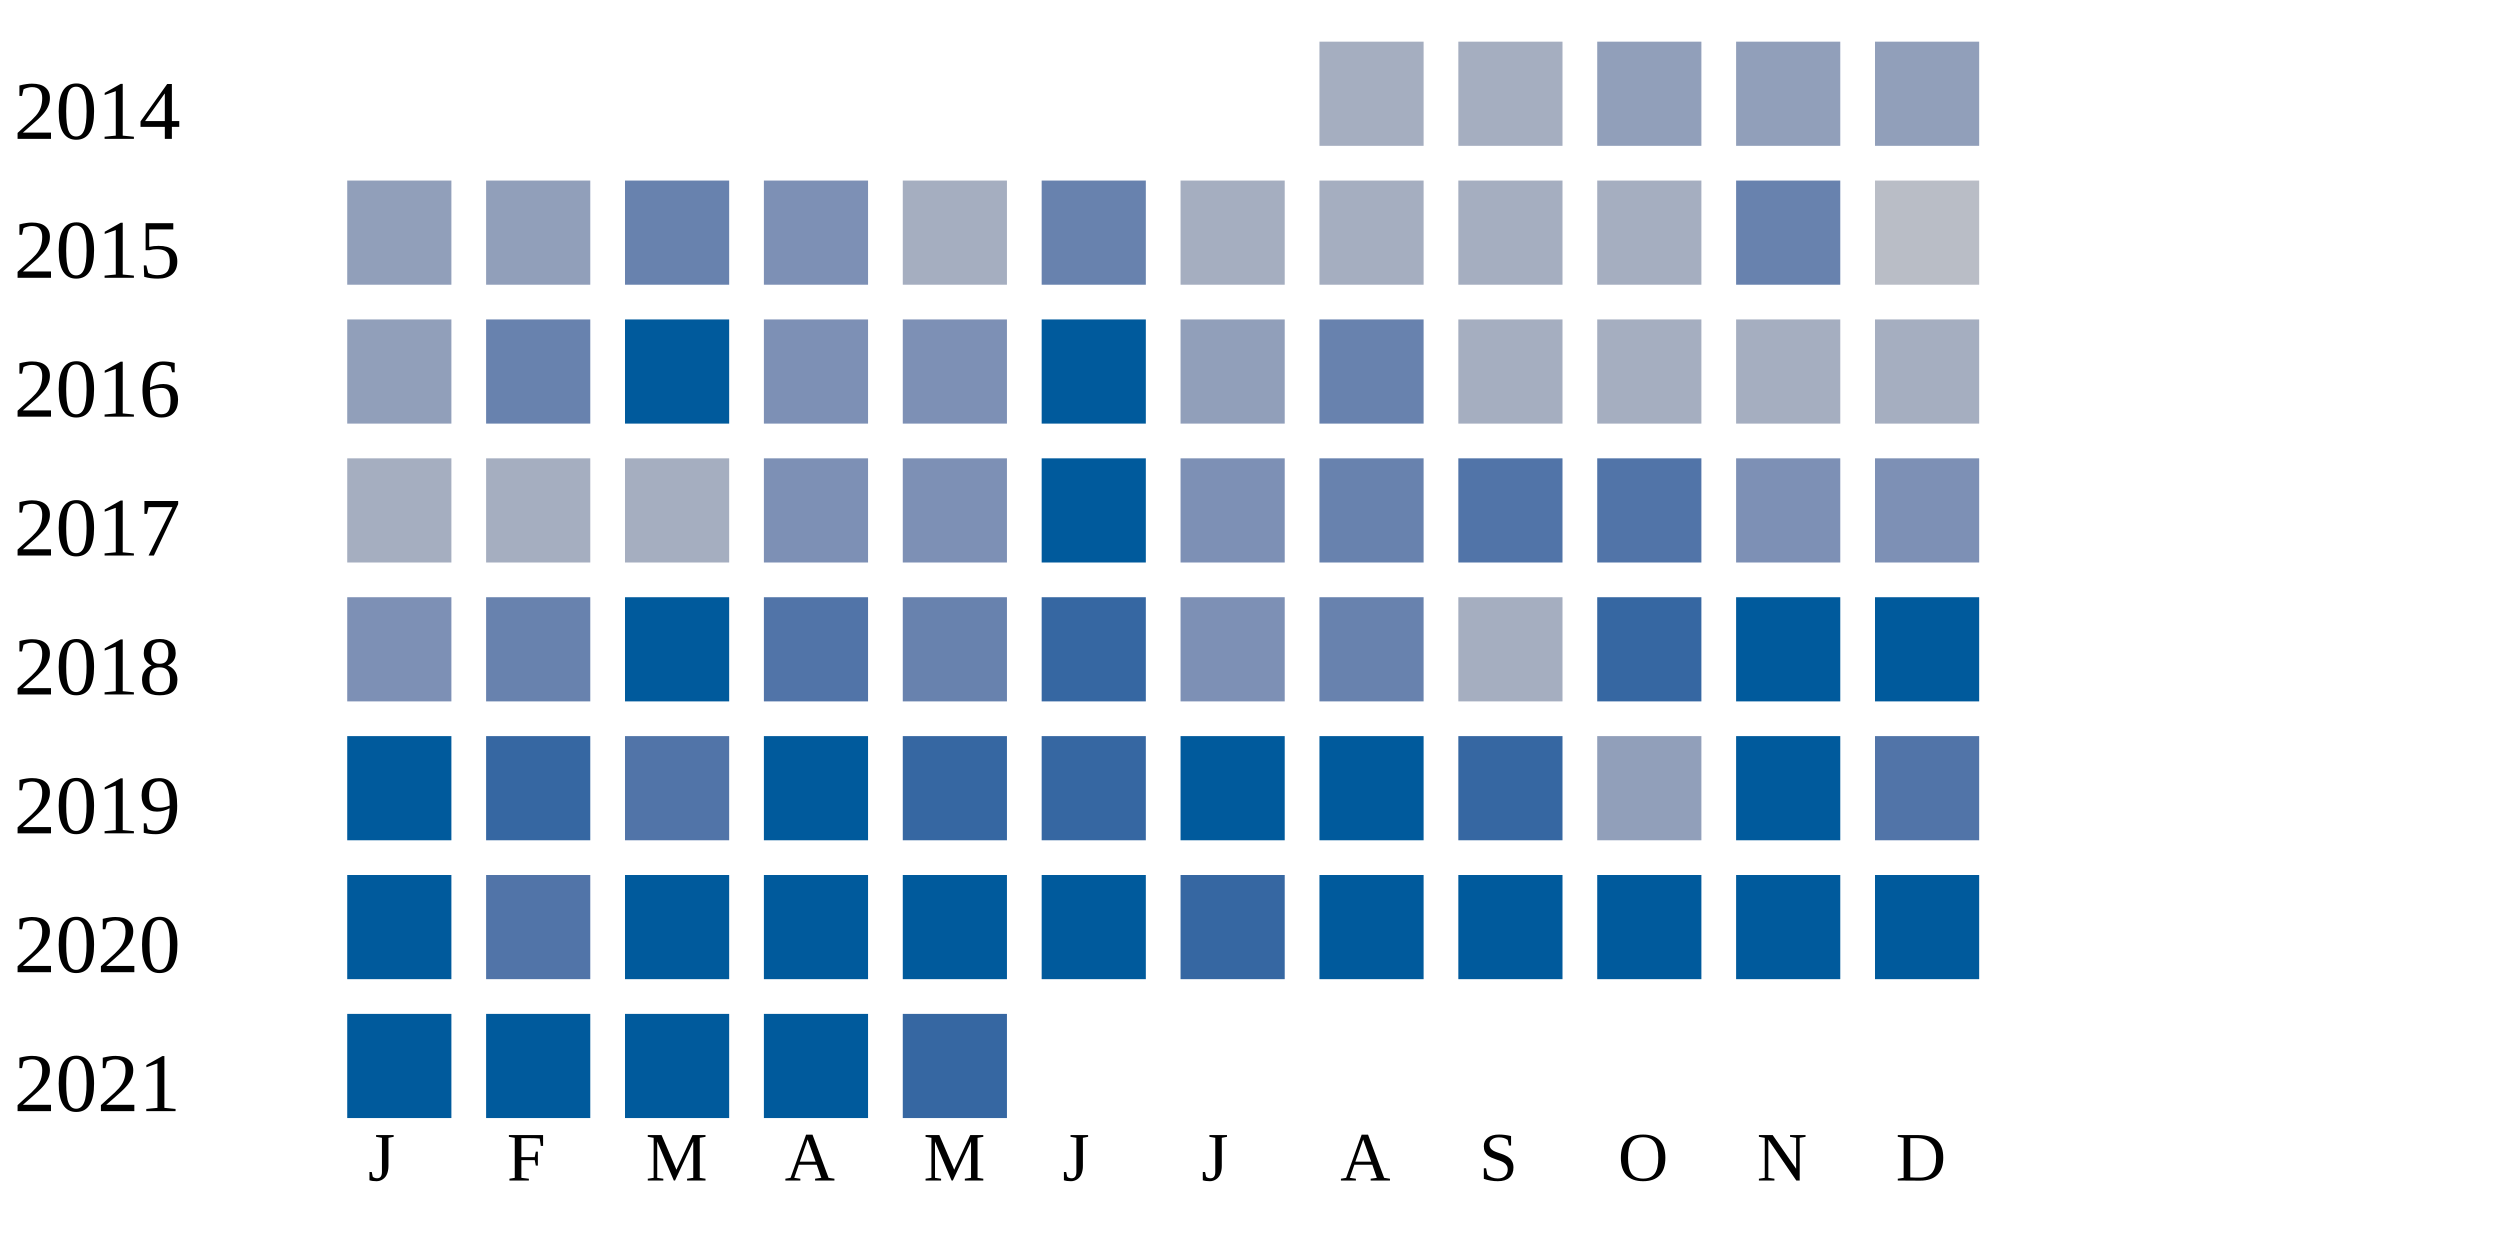
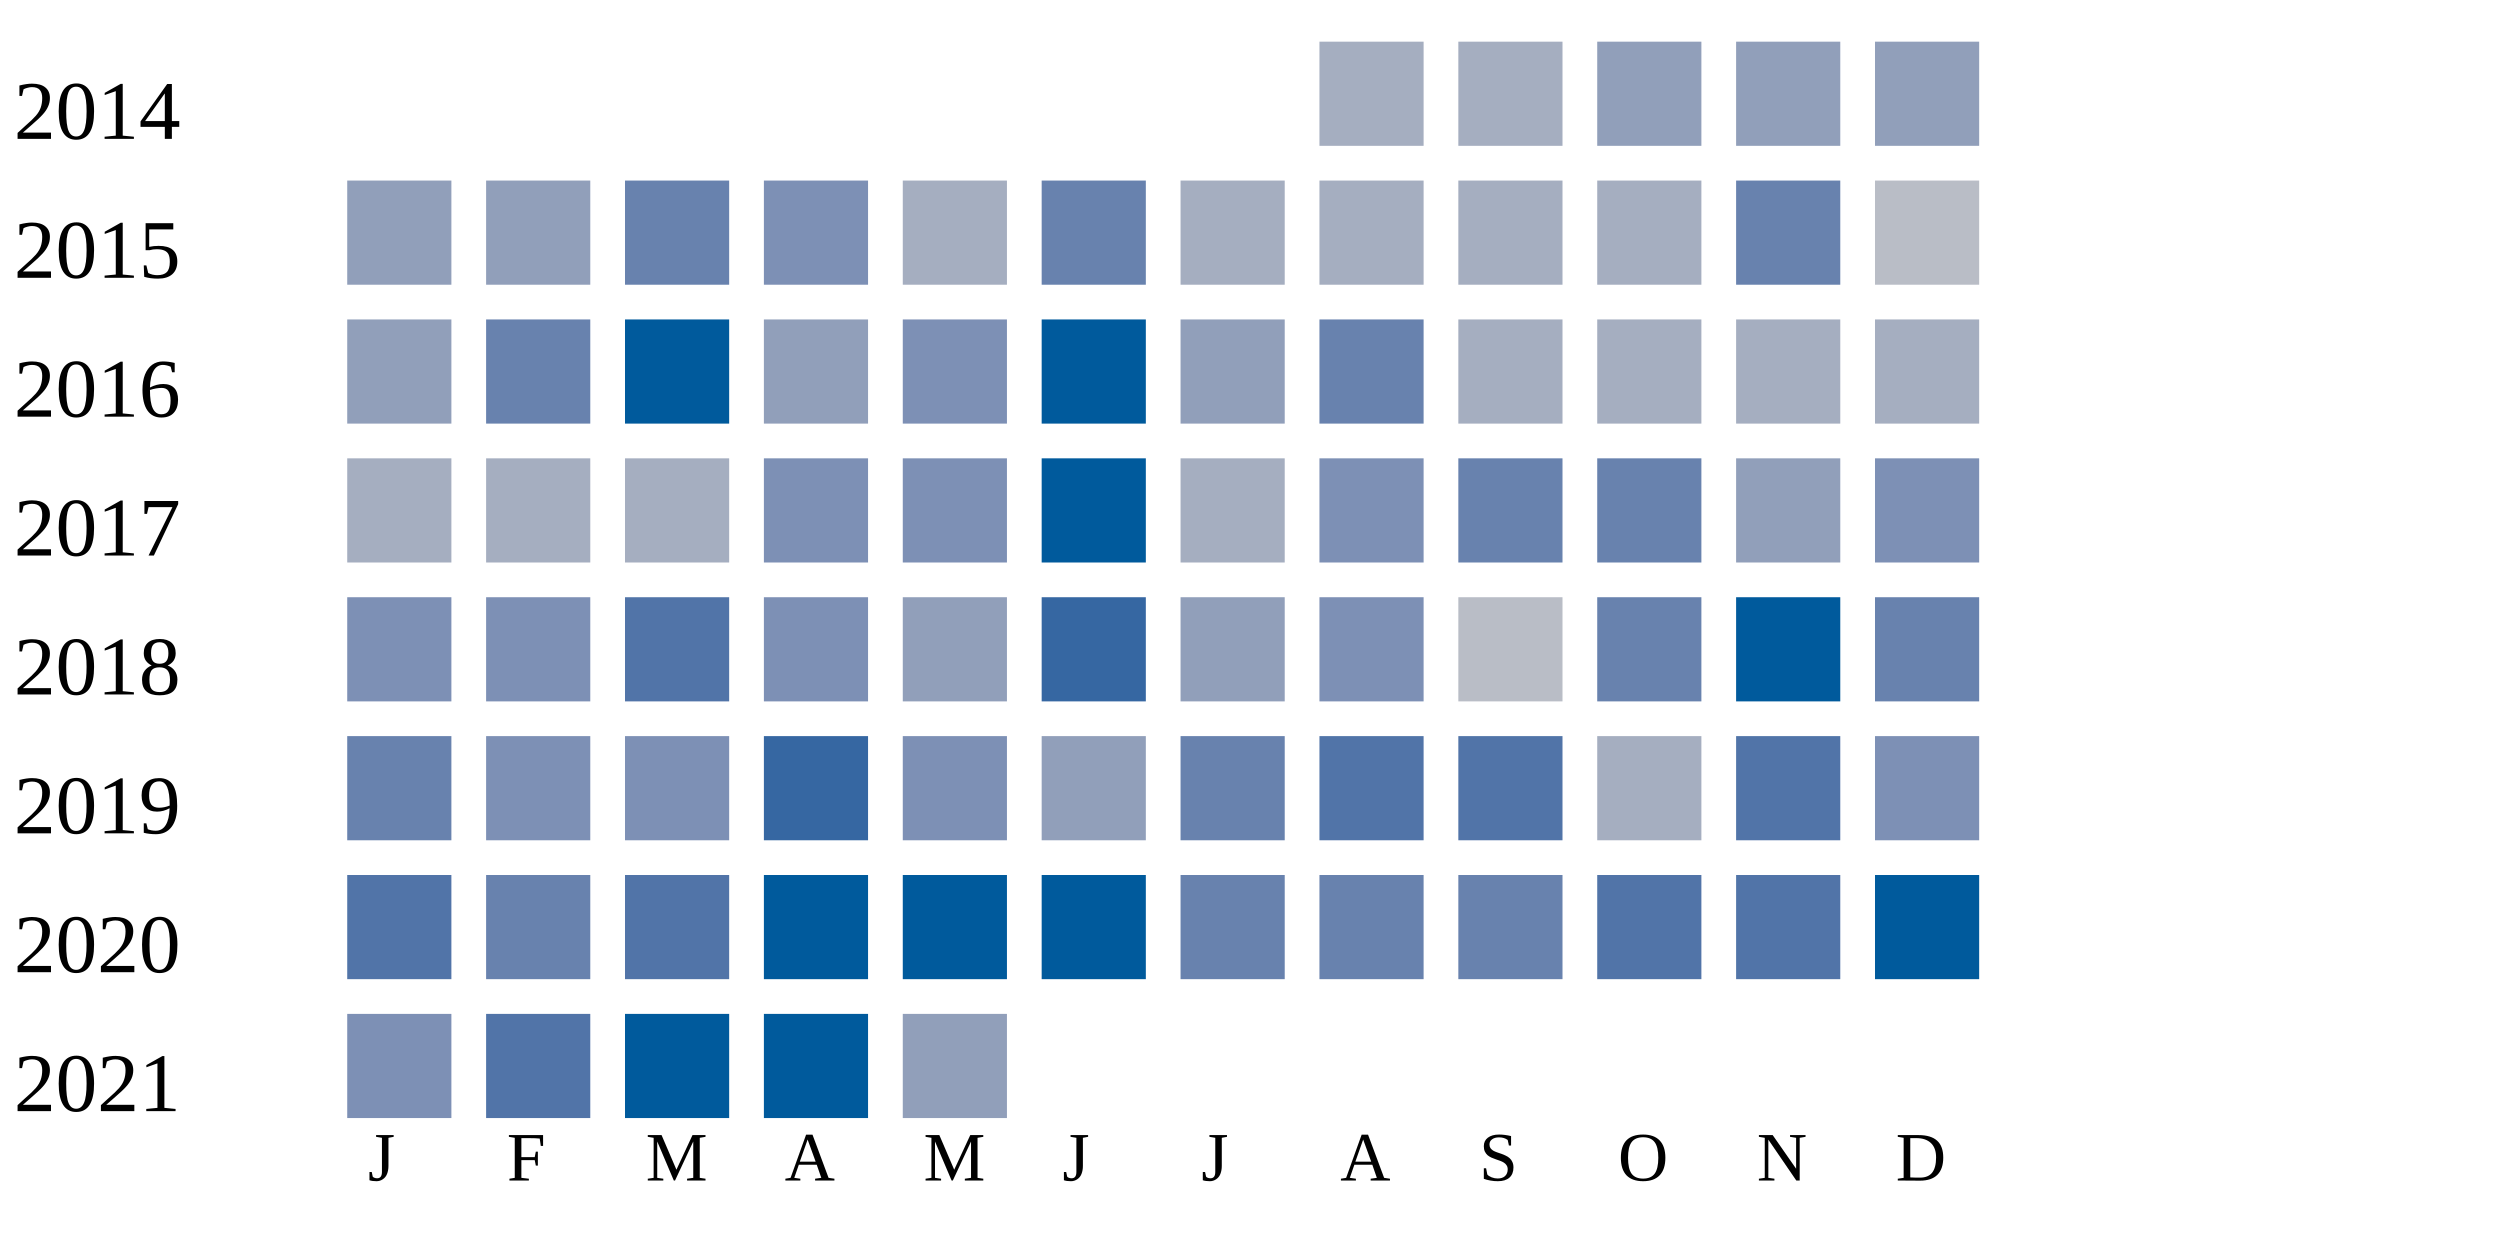
<svg xmlns="http://www.w3.org/2000/svg" width="360" height="180">
  <g transform="translate(0 0)">
    <text x="2" y="20">2014</text>
    <rect x="190" y="6" width="15" height="15" fill="#a5aec0" />
    <rect x="210" y="6" width="15" height="15" fill="#a5aec0" />
    <rect x="230" y="6" width="15" height="15" fill="#919fba" />
    <rect x="250" y="6" width="15" height="15" fill="#919fba" />
    <rect x="270" y="6" width="15" height="15" fill="#919fba" />
  </g>
  <g transform="translate(0 20)">
    <text x="2" y="20">2015</text>
    <rect x="50" y="6" width="15" height="15" fill="#919fba" />
    <rect x="70" y="6" width="15" height="15" fill="#919fba" />
    <rect x="90" y="6" width="15" height="15" fill="#6882ae" />
    <rect x="110" y="6" width="15" height="15" fill="#7d90b5" />
    <rect x="130" y="6" width="15" height="15" fill="#a5aec0" />
    <rect x="150" y="6" width="15" height="15" fill="#6882ae" />
    <rect x="170" y="6" width="15" height="15" fill="#a5aec0" />
    <rect x="190" y="6" width="15" height="15" fill="#a5aec0" />
    <rect x="210" y="6" width="15" height="15" fill="#a5aec0" />
    <rect x="230" y="6" width="15" height="15" fill="#a5aec0" />
    <rect x="250" y="6" width="15" height="15" fill="#6882ae" />
    <rect x="270" y="6" width="15" height="15" fill="#b9bdc6" />
  </g>
  <g transform="translate(0 40)">
    <text x="2" y="20">2016</text>
    <rect x="50" y="6" width="15" height="15" fill="#919fba" />
    <rect x="70" y="6" width="15" height="15" fill="#6882ae" />
    <rect x="90" y="6" width="15" height="15" fill="#005a9c" />
-     <rect x="110" y="6" width="15" height="15" fill="#7d90b5" />
+     <rect x="110" y="6" width="15" height="15" fill="#919fba" />
    <rect x="130" y="6" width="15" height="15" fill="#7d90b5" />
    <rect x="150" y="6" width="15" height="15" fill="#005a9c" />
    <rect x="170" y="6" width="15" height="15" fill="#919fba" />
    <rect x="190" y="6" width="15" height="15" fill="#6882ae" />
    <rect x="210" y="6" width="15" height="15" fill="#a5aec0" />
    <rect x="230" y="6" width="15" height="15" fill="#a5aec0" />
    <rect x="250" y="6" width="15" height="15" fill="#a5aec0" />
    <rect x="270" y="6" width="15" height="15" fill="#a5aec0" />
  </g>
  <g transform="translate(0 60)">
    <text x="2" y="20">2017</text>
    <rect x="50" y="6" width="15" height="15" fill="#a5aec0" />
    <rect x="70" y="6" width="15" height="15" fill="#a5aec0" />
    <rect x="90" y="6" width="15" height="15" fill="#a5aec0" />
    <rect x="110" y="6" width="15" height="15" fill="#7d90b5" />
    <rect x="130" y="6" width="15" height="15" fill="#7d90b5" />
    <rect x="150" y="6" width="15" height="15" fill="#005a9c" />
-     <rect x="170" y="6" width="15" height="15" fill="#7d90b5" />
-     <rect x="190" y="6" width="15" height="15" fill="#6882ae" />
-     <rect x="210" y="6" width="15" height="15" fill="#5174a8" />
-     <rect x="230" y="6" width="15" height="15" fill="#5174a8" />
-     <rect x="250" y="6" width="15" height="15" fill="#7d90b5" />
+     <rect x="170" y="6" width="15" height="15" fill="#a5aec0" />
+     <rect x="190" y="6" width="15" height="15" fill="#7d90b5" />
+     <rect x="210" y="6" width="15" height="15" fill="#6882ae" />
+     <rect x="230" y="6" width="15" height="15" fill="#6882ae" />
+     <rect x="250" y="6" width="15" height="15" fill="#919fba" />
    <rect x="270" y="6" width="15" height="15" fill="#7d90b5" />
  </g>
  <g transform="translate(0 80)">
    <text x="2" y="20">2018</text>
    <rect x="50" y="6" width="15" height="15" fill="#7d90b5" />
-     <rect x="70" y="6" width="15" height="15" fill="#6882ae" />
-     <rect x="90" y="6" width="15" height="15" fill="#005a9c" />
-     <rect x="110" y="6" width="15" height="15" fill="#5174a8" />
-     <rect x="130" y="6" width="15" height="15" fill="#6882ae" />
+     <rect x="70" y="6" width="15" height="15" fill="#7d90b5" />
+     <rect x="90" y="6" width="15" height="15" fill="#5174a8" />
+     <rect x="110" y="6" width="15" height="15" fill="#7d90b5" />
+     <rect x="130" y="6" width="15" height="15" fill="#919fba" />
    <rect x="150" y="6" width="15" height="15" fill="#3667a2" />
-     <rect x="170" y="6" width="15" height="15" fill="#7d90b5" />
-     <rect x="190" y="6" width="15" height="15" fill="#6882ae" />
-     <rect x="210" y="6" width="15" height="15" fill="#a5aec0" />
-     <rect x="230" y="6" width="15" height="15" fill="#3667a2" />
+     <rect x="170" y="6" width="15" height="15" fill="#919fba" />
+     <rect x="190" y="6" width="15" height="15" fill="#7d90b5" />
+     <rect x="210" y="6" width="15" height="15" fill="#b9bdc6" />
+     <rect x="230" y="6" width="15" height="15" fill="#6882ae" />
    <rect x="250" y="6" width="15" height="15" fill="#005a9c" />
-     <rect x="270" y="6" width="15" height="15" fill="#005a9c" />
+     <rect x="270" y="6" width="15" height="15" fill="#6882ae" />
  </g>
  <g transform="translate(0 100)">
    <text x="2" y="20">2019</text>
-     <rect x="50" y="6" width="15" height="15" fill="#005a9c" />
-     <rect x="70" y="6" width="15" height="15" fill="#3667a2" />
-     <rect x="90" y="6" width="15" height="15" fill="#5174a8" />
-     <rect x="110" y="6" width="15" height="15" fill="#005a9c" />
-     <rect x="130" y="6" width="15" height="15" fill="#3667a2" />
-     <rect x="150" y="6" width="15" height="15" fill="#3667a2" />
-     <rect x="170" y="6" width="15" height="15" fill="#005a9c" />
-     <rect x="190" y="6" width="15" height="15" fill="#005a9c" />
-     <rect x="210" y="6" width="15" height="15" fill="#3667a2" />
-     <rect x="230" y="6" width="15" height="15" fill="#919fba" />
-     <rect x="250" y="6" width="15" height="15" fill="#005a9c" />
-     <rect x="270" y="6" width="15" height="15" fill="#5174a8" />
+     <rect x="50" y="6" width="15" height="15" fill="#6882ae" />
+     <rect x="70" y="6" width="15" height="15" fill="#7d90b5" />
+     <rect x="90" y="6" width="15" height="15" fill="#7d90b5" />
+     <rect x="110" y="6" width="15" height="15" fill="#3667a2" />
+     <rect x="130" y="6" width="15" height="15" fill="#7d90b5" />
+     <rect x="150" y="6" width="15" height="15" fill="#919fba" />
+     <rect x="170" y="6" width="15" height="15" fill="#6882ae" />
+     <rect x="190" y="6" width="15" height="15" fill="#5174a8" />
+     <rect x="210" y="6" width="15" height="15" fill="#5174a8" />
+     <rect x="230" y="6" width="15" height="15" fill="#a5aec0" />
+     <rect x="250" y="6" width="15" height="15" fill="#5174a8" />
+     <rect x="270" y="6" width="15" height="15" fill="#7d90b5" />
  </g>
  <g transform="translate(0 120)">
    <text x="2" y="20">2020</text>
-     <rect x="50" y="6" width="15" height="15" fill="#005a9c" />
-     <rect x="70" y="6" width="15" height="15" fill="#5174a8" />
-     <rect x="90" y="6" width="15" height="15" fill="#005a9c" />
+     <rect x="50" y="6" width="15" height="15" fill="#5174a8" />
+     <rect x="70" y="6" width="15" height="15" fill="#6882ae" />
+     <rect x="90" y="6" width="15" height="15" fill="#5174a8" />
    <rect x="110" y="6" width="15" height="15" fill="#005a9c" />
    <rect x="130" y="6" width="15" height="15" fill="#005a9c" />
    <rect x="150" y="6" width="15" height="15" fill="#005a9c" />
-     <rect x="170" y="6" width="15" height="15" fill="#3667a2" />
-     <rect x="190" y="6" width="15" height="15" fill="#005a9c" />
-     <rect x="210" y="6" width="15" height="15" fill="#005a9c" />
-     <rect x="230" y="6" width="15" height="15" fill="#005a9c" />
-     <rect x="250" y="6" width="15" height="15" fill="#005a9c" />
+     <rect x="170" y="6" width="15" height="15" fill="#6882ae" />
+     <rect x="190" y="6" width="15" height="15" fill="#6882ae" />
+     <rect x="210" y="6" width="15" height="15" fill="#6882ae" />
+     <rect x="230" y="6" width="15" height="15" fill="#5174a8" />
+     <rect x="250" y="6" width="15" height="15" fill="#5174a8" />
    <rect x="270" y="6" width="15" height="15" fill="#005a9c" />
  </g>
  <g transform="translate(0 140)">
    <text x="2" y="20">2021</text>
-     <rect x="50" y="6" width="15" height="15" fill="#005a9c" />
-     <rect x="70" y="6" width="15" height="15" fill="#005a9c" />
+     <rect x="50" y="6" width="15" height="15" fill="#7d90b5" />
+     <rect x="70" y="6" width="15" height="15" fill="#5174a8" />
    <rect x="90" y="6" width="15" height="15" fill="#005a9c" />
    <rect x="110" y="6" width="15" height="15" fill="#005a9c" />
-     <rect x="130" y="6" width="15" height="15" fill="#3667a2" />
+     <rect x="130" y="6" width="15" height="15" fill="#919fba" />
  </g>
  <text style="font-size: 10px; text-align: center" x="53" y="170">J</text>
  <text style="font-size: 10px; text-align: center" x="73" y="170">F</text>
  <text style="font-size: 10px; text-align: center" x="93" y="170">M</text>
  <text style="font-size: 10px; text-align: center" x="113" y="170">A</text>
  <text style="font-size: 10px; text-align: center" x="133" y="170">M</text>
  <text style="font-size: 10px; text-align: center" x="153" y="170">J</text>
  <text style="font-size: 10px; text-align: center" x="173" y="170">J</text>
  <text style="font-size: 10px; text-align: center" x="193" y="170">A</text>
  <text style="font-size: 10px; text-align: center" x="213" y="170">S</text>
  <text style="font-size: 10px; text-align: center" x="233" y="170">O</text>
  <text style="font-size: 10px; text-align: center" x="253" y="170">N</text>
  <text style="font-size: 10px; text-align: center" x="273" y="170">D</text>
  <text style="font-size: 10px;" x="155" y="189">Less</text>
  <rect fill="#b9bdc6" width="10" height="10" x="180" y="180" />
  <rect fill="#919fba" width="10" height="10" x="195" y="180" />
  <rect fill="#6882ae" width="10" height="10" x="210" y="180" />
  <rect fill="#005a9c" width="10" height="10" x="225" y="180" />
  <text x="240" y="189" style="font-size: 10px;">More</text>
</svg>
